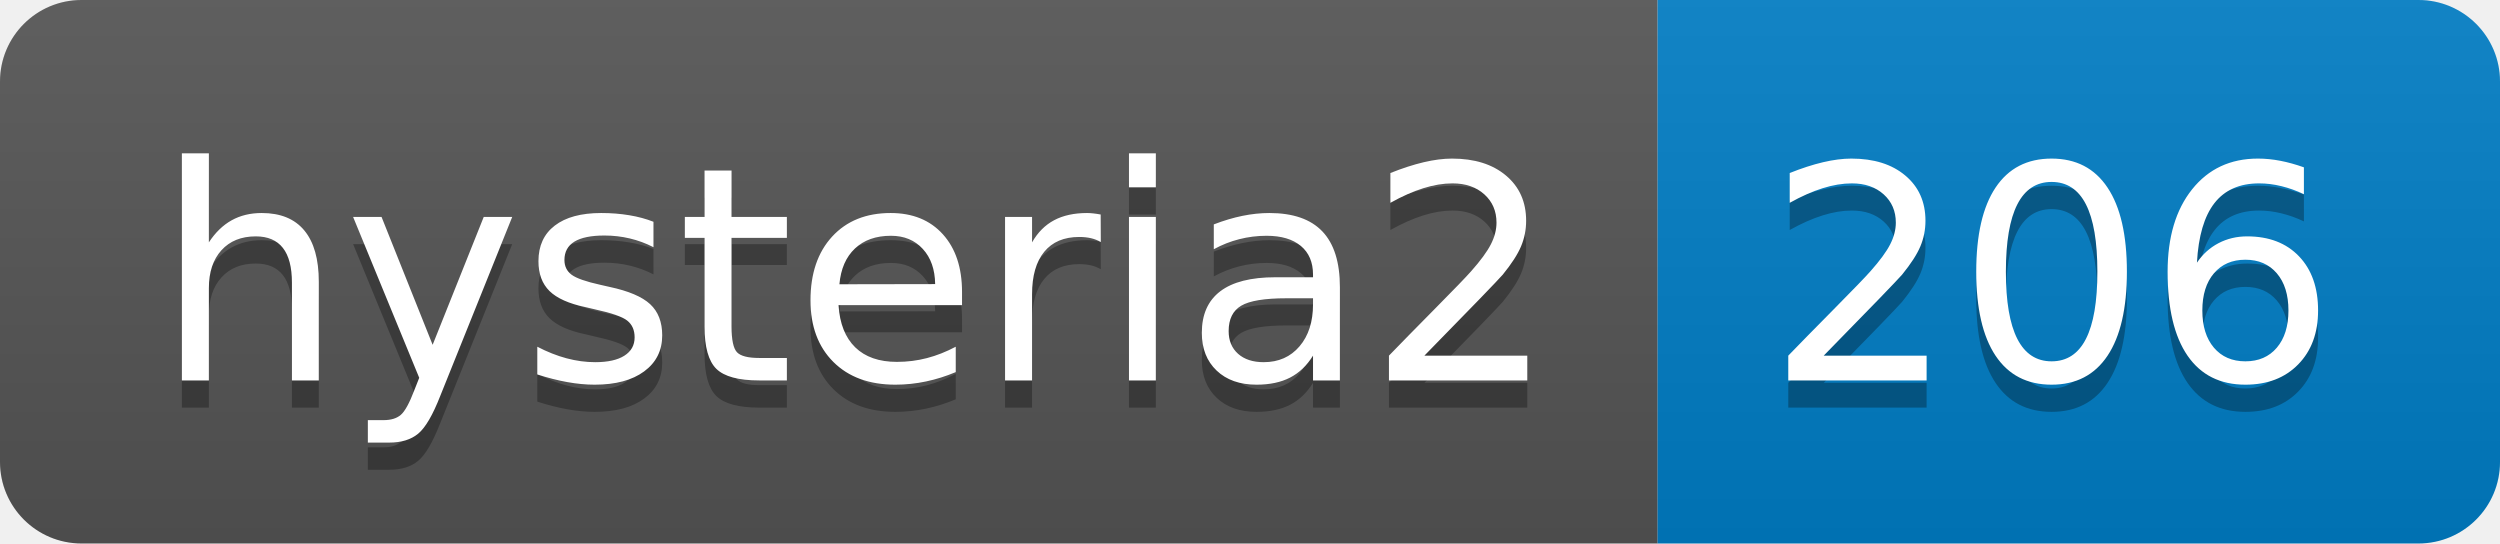
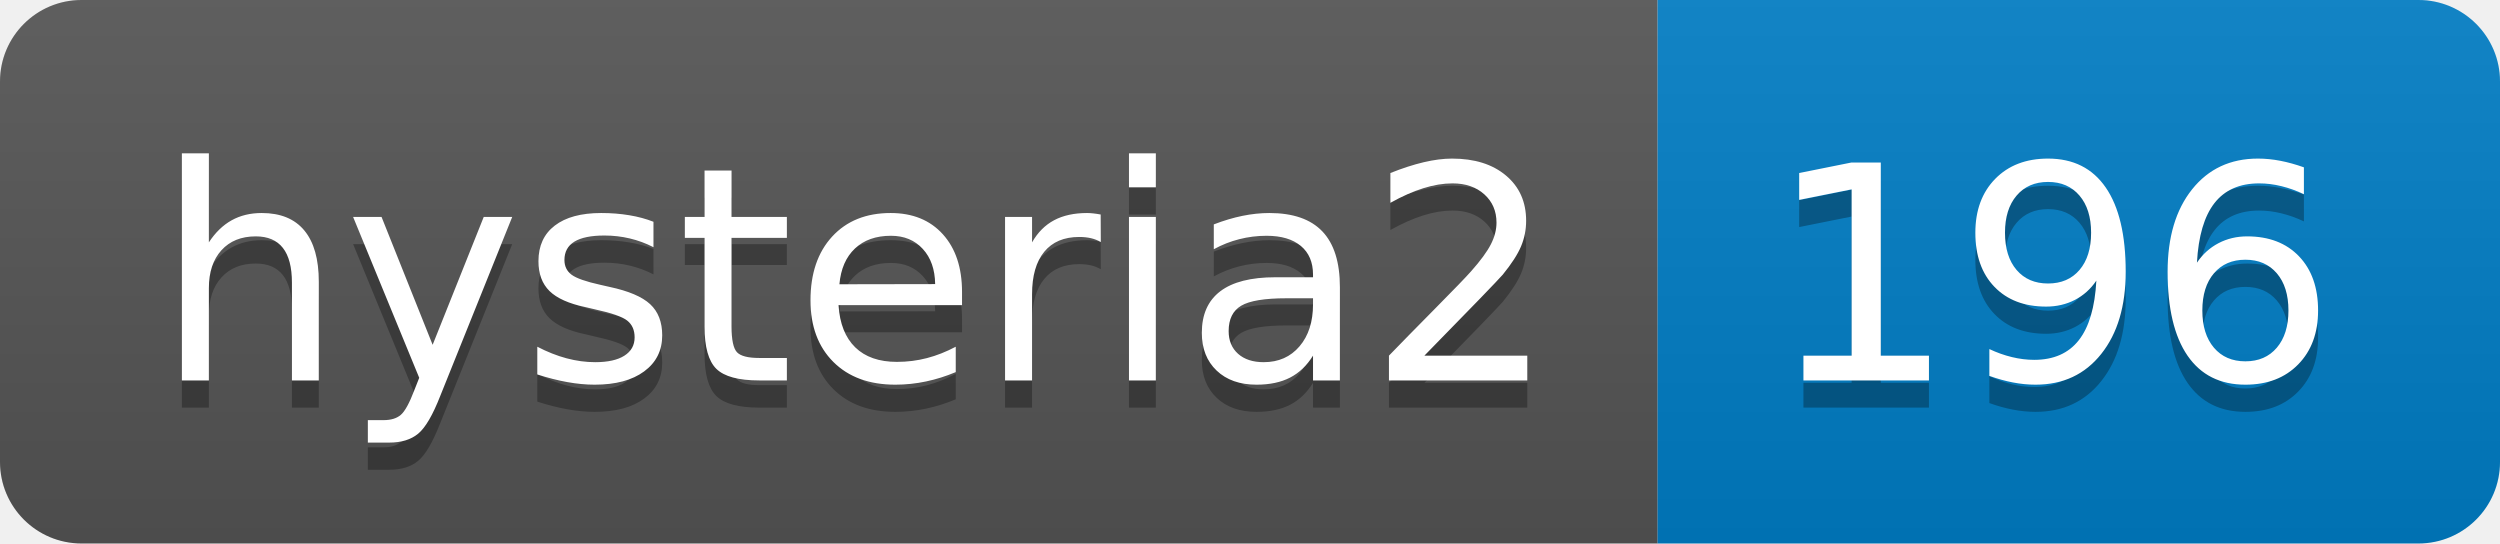
- <svg xmlns="http://www.w3.org/2000/svg" width="92" height="20" role="img" aria-label="hysteria2: 206">
+ <svg xmlns="http://www.w3.org/2000/svg" width="92" height="20" role="img" aria-label="hysteria2: 196">
  <linearGradient id="s" x2="0" y2="100%">
    <stop offset="0" stop-color="#bbb" stop-opacity=".1" />
    <stop offset="1" stop-opacity=".1" />
  </linearGradient>
  <clipPath id="r">
    <rect width="92" height="20" rx="3" fill="#fff" />
  </clipPath>
  <g clip-path="url(#r)">
    <rect width="61" height="20" fill="#555" />
    <rect x="61" width="31" height="20" fill="#007ec6" />
    <rect width="92" height="20" fill="url(#s)" />
  </g>
  <g fill="#fff" text-anchor="middle" font-family="Verdana,Geneva,DejaVu Sans,sans-serif" text-rendering="geometricPrecision" font-size="110">
    <text aria-hidden="true" x="315" y="150" fill="#010101" fill-opacity=".3" transform="scale(.1)" textLength="510">hysteria2</text>
    <text x="315" y="140" transform="scale(.1)" fill="#fff" textLength="510">hysteria2</text>
-     <text aria-hidden="true" x="755" y="150" fill="#010101" fill-opacity=".3" transform="scale(.1)" textLength="210">206</text>
-     <text x="755" y="140" transform="scale(.1)" fill="#fff" textLength="210">206</text>
+     <text aria-hidden="true" x="755" y="150" fill="#010101" fill-opacity=".3" transform="scale(.1)" textLength="210">196</text>
+     <text x="755" y="140" transform="scale(.1)" fill="#fff" textLength="210">196</text>
  </g>
</svg>
